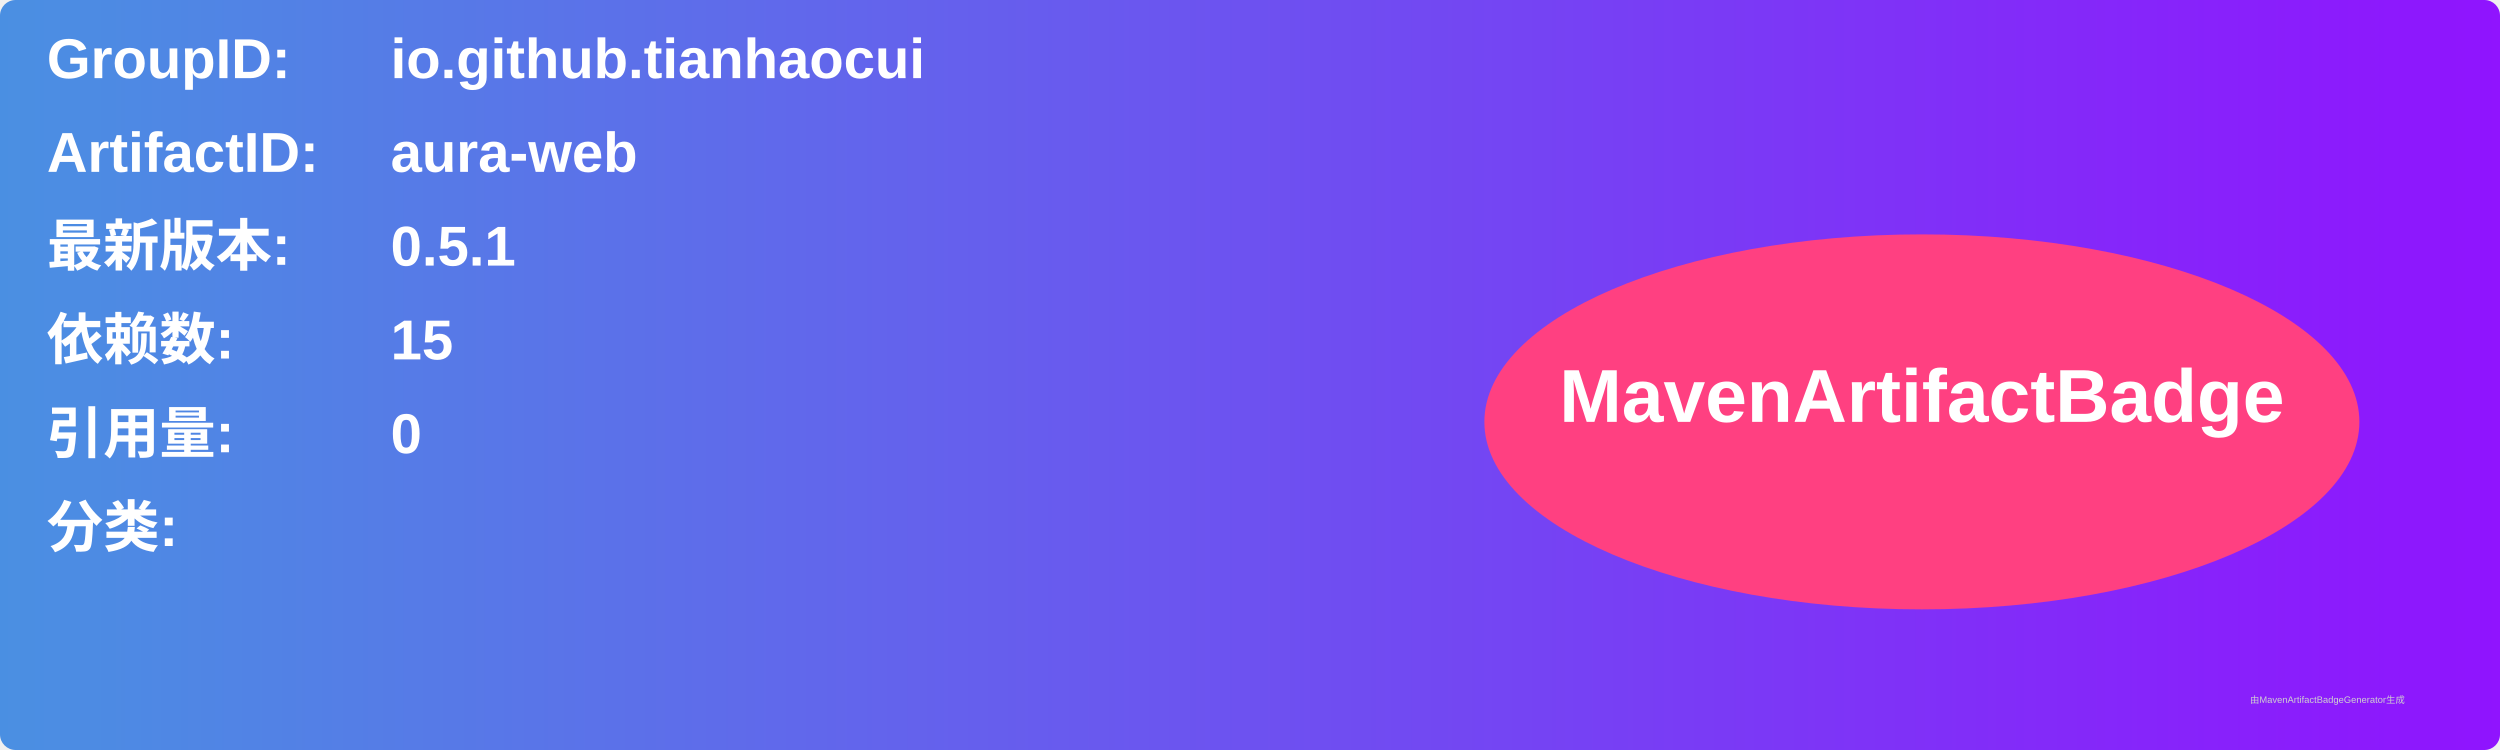
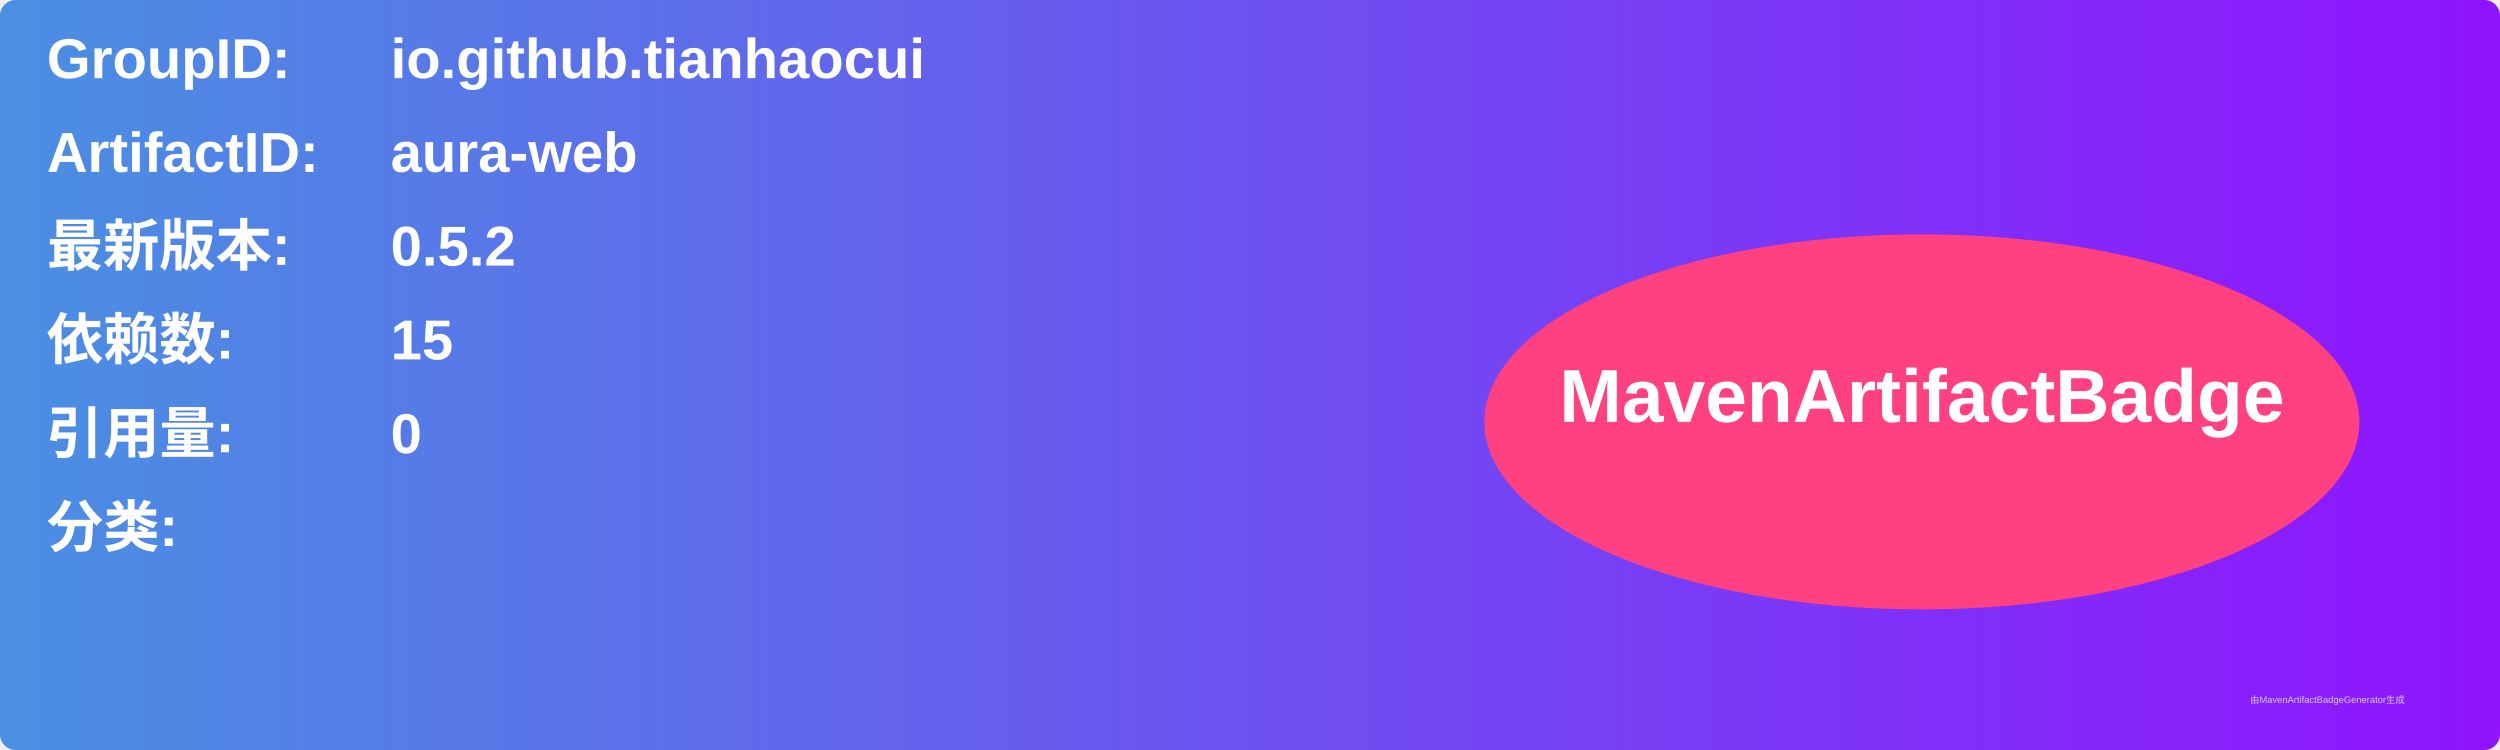
<svg xmlns="http://www.w3.org/2000/svg" width="800" height="240" viewBox="0 0 800 240">
  <linearGradient id="grad" x1="0%" y1="0%" x2="100%" y2="0%">
    <stop offset="0%" stop-color="#4a90e2" />
    <stop offset="100%" stop-color="#9013fe" />
  </linearGradient>
  <rect width="100%" height="100%" rx="5" ry="5" fill="url(#grad)" />
  <g transform="translate(15, 15)">
    <text x="0" y="10" font-family="Arial" font-size="18" fill="white" font-weight="bold" width="260">GroupID:</text>
    <text x="110" y="10" font-family="Arial" font-size="18" fill="white" font-weight="bold" width="460">io.github.tianhaocui</text>
    <text x="0" y="40" font-family="Arial" font-size="18" fill="white" font-weight="bold" width="260">ArtifactID:</text>
    <text x="110" y="40" font-family="Arial" font-size="18" fill="white" font-weight="bold" width="460">aura-web</text>
    <text x="0" y="70" font-family="Arial" font-size="18" fill="white" font-weight="bold">最新版本:</text>
    <text x="110" y="70" font-family="Arial" font-size="18" fill="white" font-weight="bold">
-       <tspan font-weight="bold">0.5.1</tspan>
+       <tspan font-weight="bold">0.5.2</tspan>
    </text>
    <text x="0" y="100" font-family="Arial" font-size="18" fill="white" font-weight="bold">依赖数: </text>
    <text x="110" y="100" font-family="Arial" font-size="18" fill="white">
      <tspan font-weight="bold">15</tspan>
    </text>
    <text x="0" y="130" font-family="Arial" font-size="18" fill="white" font-weight="bold">引用量: </text>
    <text x="110" y="130" font-family="Arial" font-size="18" fill="white">
      <tspan font-weight="bold">0</tspan>
    </text>
    <text x="0" y="160" font-family="Arial" font-size="18" fill="white" font-weight="bold">分类:</text>
    <text x="10" y="190" font-family="Arial" font-size="10" fill="white">
      <tspan font-weight="bold" />
    </text>
    <ellipse cx="600" cy="120" rx="140" ry="60" fill="#ff4081" />
    <text x="600" y="120" text-anchor="middle" font-family="Arial" font-size="24" fill="white" font-weight="bold">MavenArtifactBadge</text>
  </g>
  <text x="720" y="225" font-family="Arial" font-size="3" fill="#d0d0d0">由MavenArtifactBadgeGenerator生成</text>
</svg>
